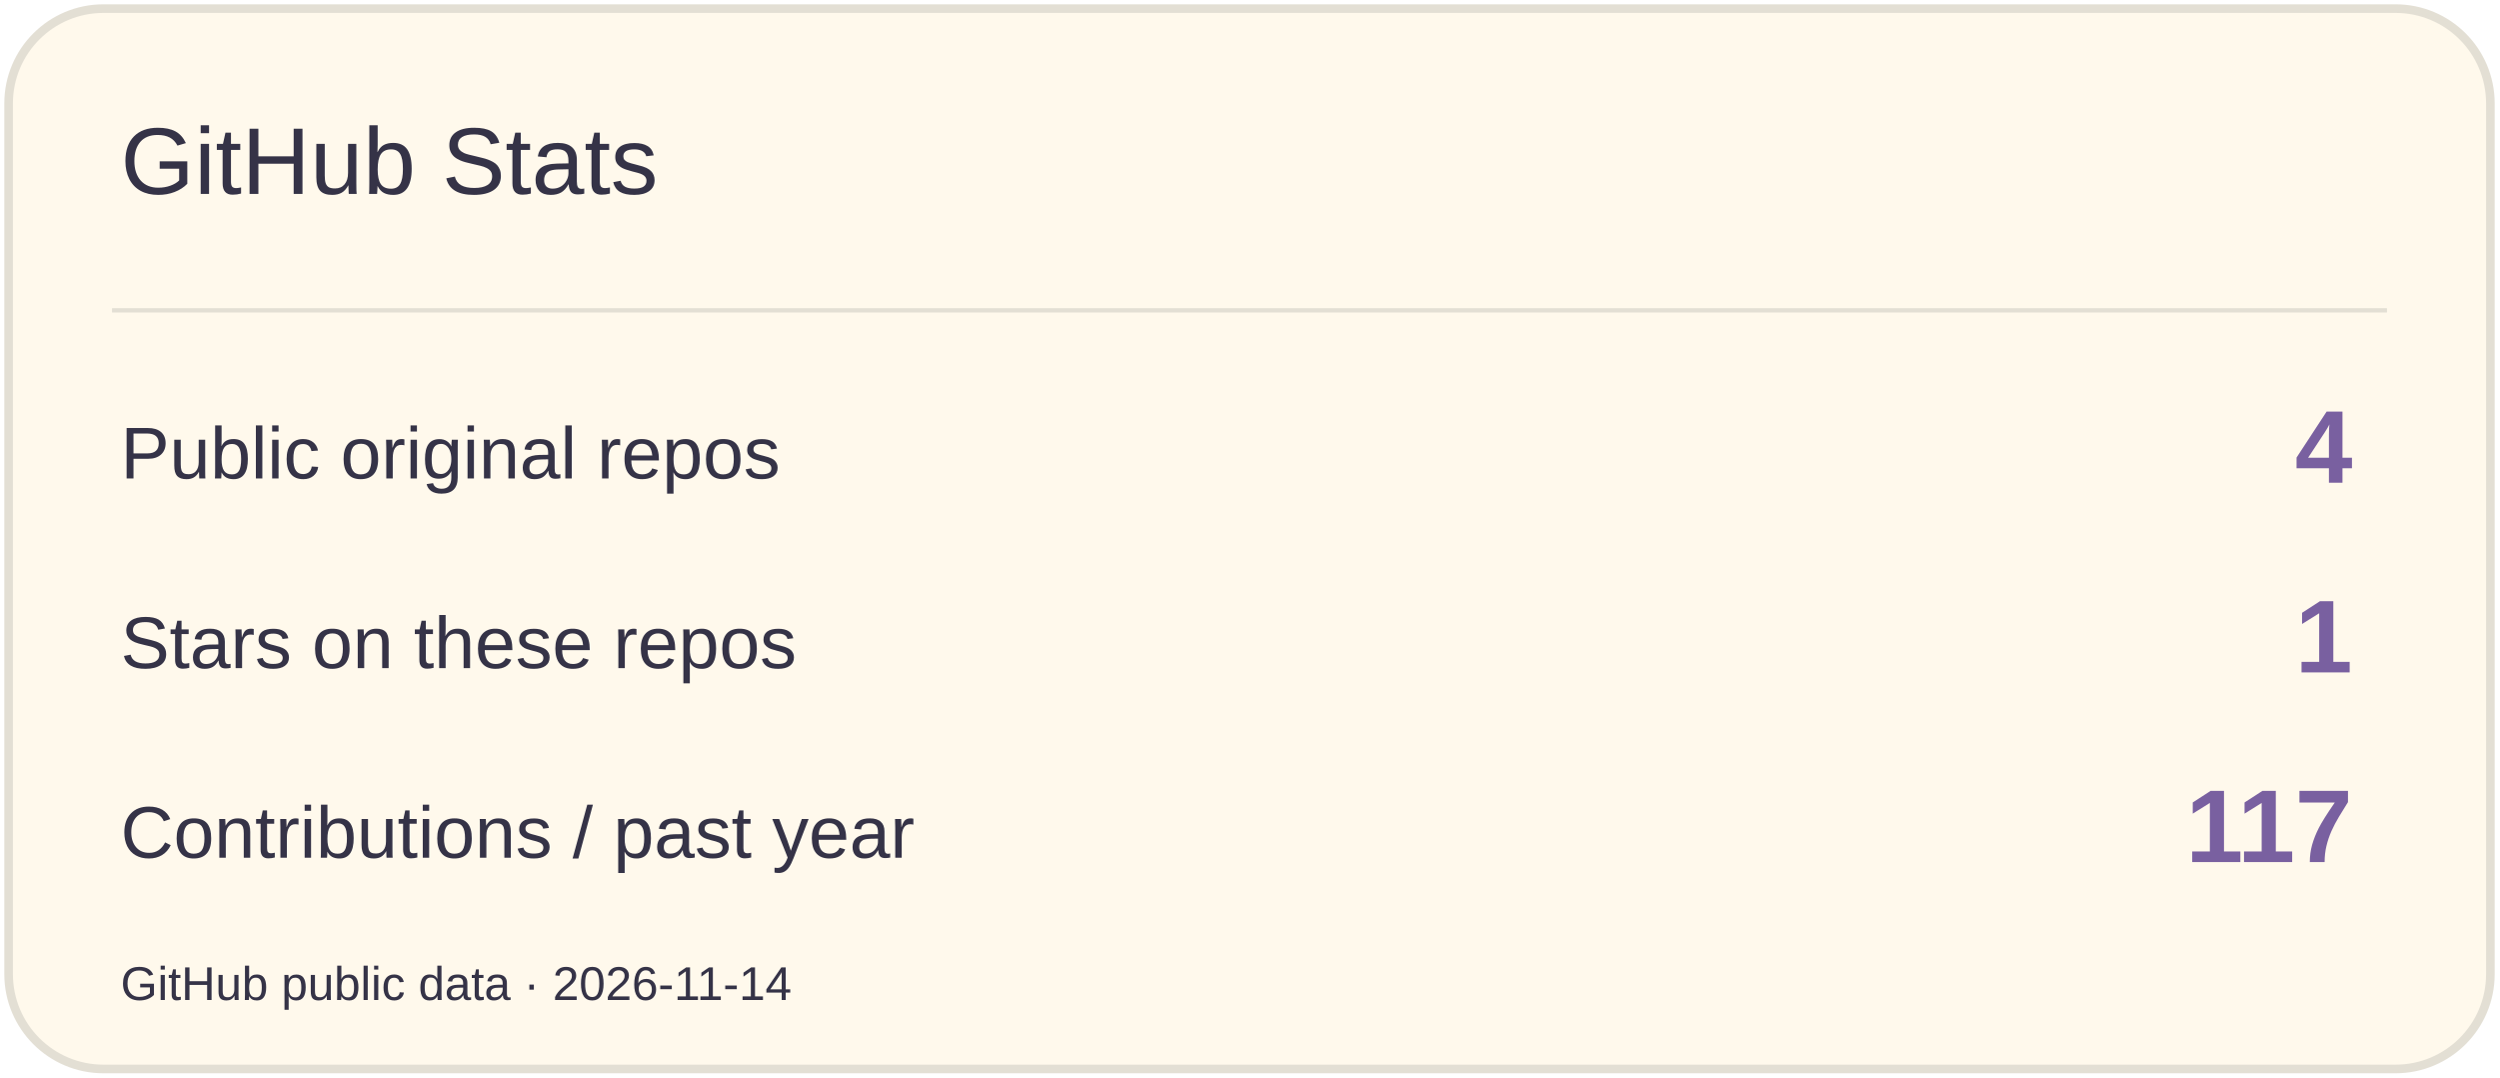
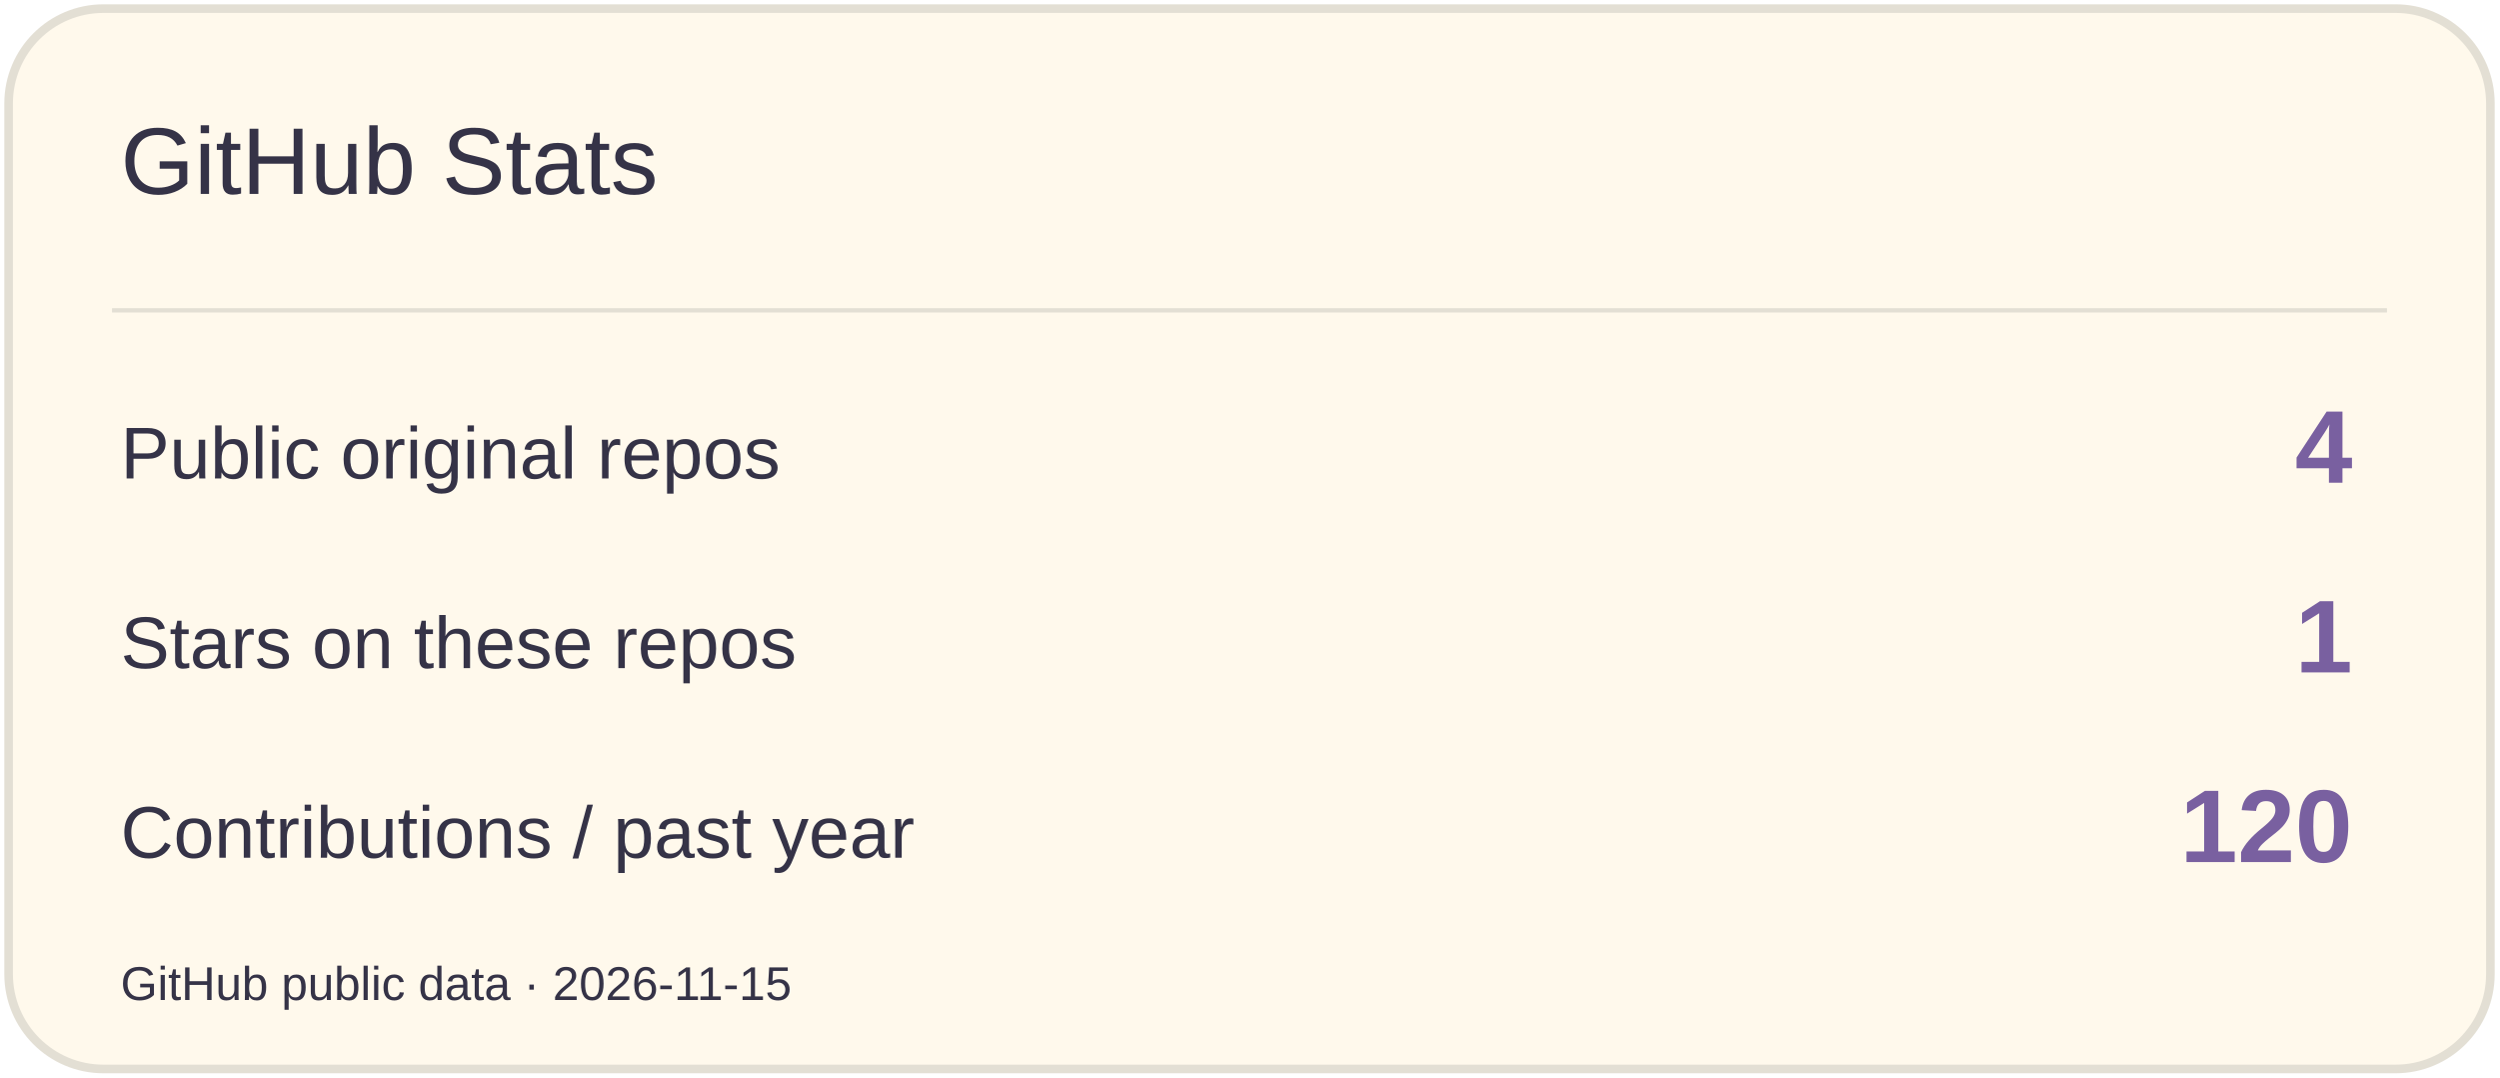
<svg xmlns="http://www.w3.org/2000/svg" width="580" height="250" viewBox="0 0 580 250" role="img" aria-label="GitHub Stats">
  <rect x="2" y="2" width="576" height="246" rx="22" fill="#FFF9EC" stroke="#E3DFD4" stroke-width="2" />
  <path d="M26 72H554" stroke="#E3DFD4" />
  <text x="28" y="45" font-size="22" fill="#353347" font-family="Arial,sans-serif">GitHub Stats</text>
  <text x="28" y="111" font-size="17" fill="#353347" font-family="Arial,sans-serif">Public original repos</text>
  <text x="546" y="112" font-size="24" fill="#7960A0" font-family="Arial,sans-serif" text-anchor="end" font-weight="700">4</text>
  <text x="28" y="155" font-size="17" fill="#353347" font-family="Arial,sans-serif">Stars on these repos</text>
  <text x="546" y="156" font-size="24" fill="#7960A0" font-family="Arial,sans-serif" text-anchor="end" font-weight="700">1</text>
  <text x="28" y="199" font-size="17" fill="#353347" font-family="Arial,sans-serif">Contributions / past year</text>
-   <text x="546" y="200" font-size="24" fill="#7960A0" font-family="Arial,sans-serif" text-anchor="end" font-weight="700">117</text>
-   <text x="28" y="232" font-size="11" fill="#353347" font-family="Arial,sans-serif">GitHub public data · 2026-11-14</text>
+   <text x="546" y="200" font-size="24" fill="#7960A0" font-family="Arial,sans-serif" text-anchor="end" font-weight="700">120</text>
+   <text x="28" y="232" font-size="11" fill="#353347" font-family="Arial,sans-serif">GitHub public data · 2026-11-15</text>
</svg>
